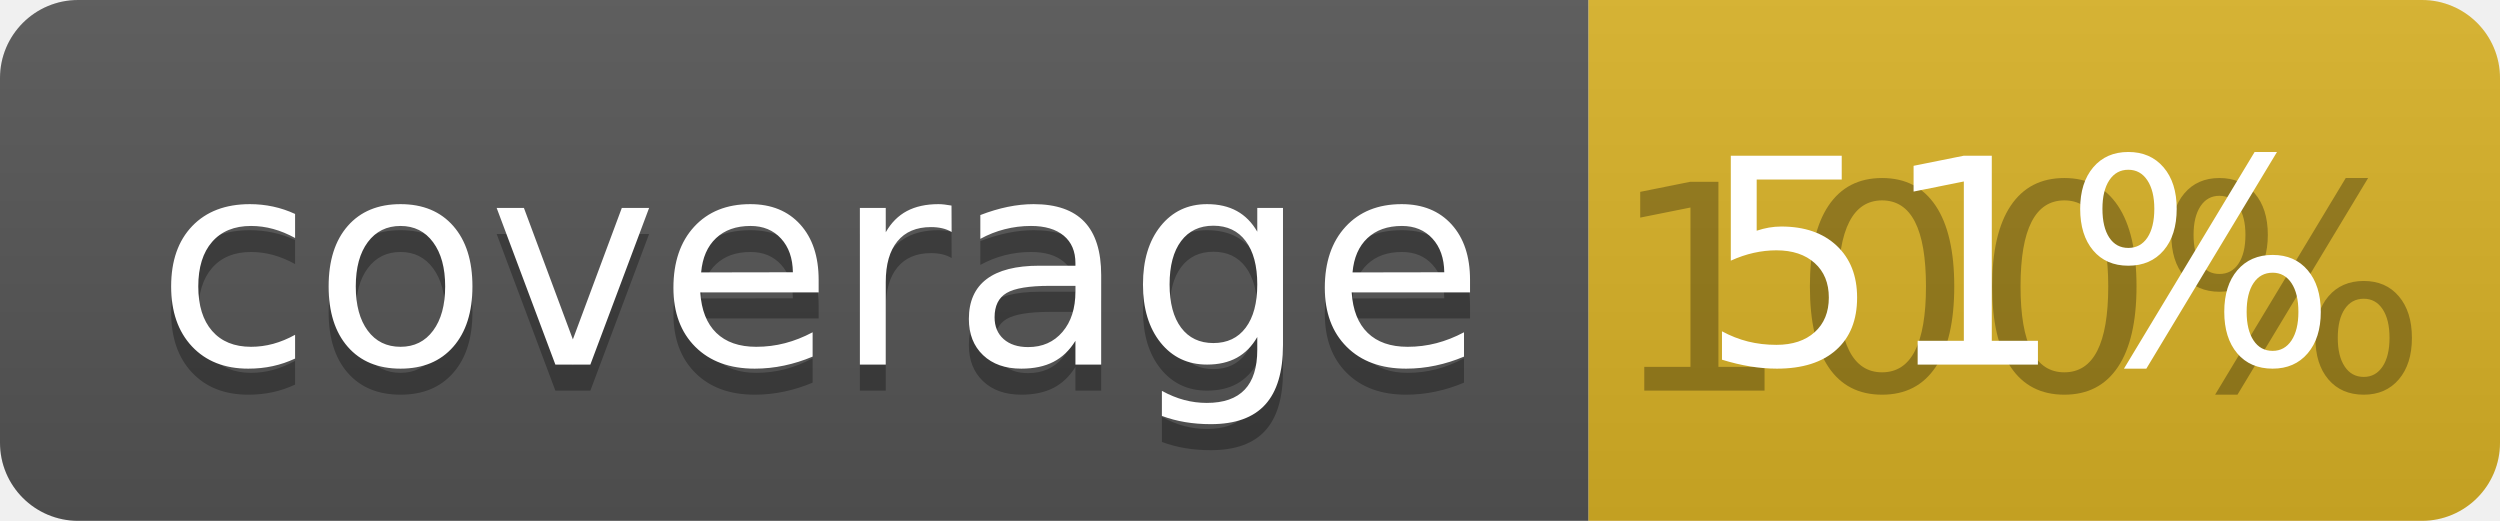
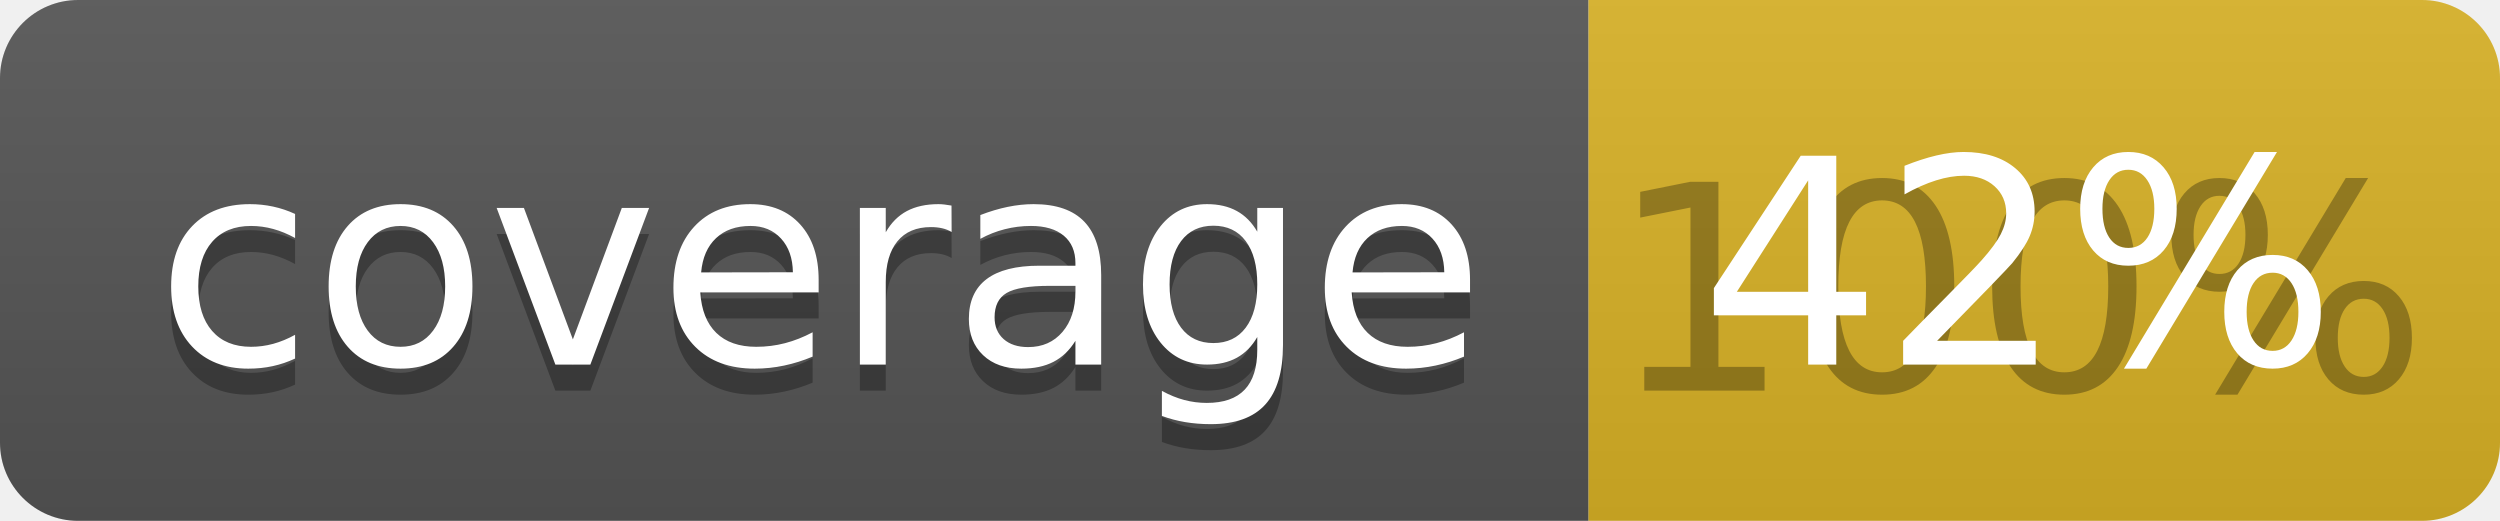
<svg xmlns="http://www.w3.org/2000/svg" width="96" height="20">
  <linearGradient id="b" x2="0" y2="100%">
    <stop offset="0" stop-color="#bbb" stop-opacity=".1" />
    <stop offset="1" stop-opacity=".1" />
  </linearGradient>
  <clipPath id="a">
    <rect width="96" height="20" rx="3" fill="#fff" />
  </clipPath>
  <g clip-path="url(#a)">
    <path fill="#555" d="M0 0h61v20H0z" />
    <path fill="#D9B226" d="M61 0h35v20H61z" />
    <path fill="url(#b)" d="M0 0h96v20H0z" />
  </g>
  <g fill="#fff" text-anchor="middle" font-family="DejaVu Sans,Verdana,Geneva,sans-serif" font-size="110">
    <text x="315" y="150" fill="#010101" fill-opacity=".3" transform="scale(.1)" textLength="510">coverage</text>
    <text x="315" y="140" transform="scale(.1)" textLength="510">coverage</text>
    <text x="775" y="150" fill="#010101" fill-opacity=".3" transform="scale(.1)" textLength="250">100%</text>
-     <text x="775" y="140" transform="scale(.1)" textLength="250">51%</text>
+     <text x="775" y="140" transform="scale(.1)" textLength="250">42%</text>
  </g>
</svg>
